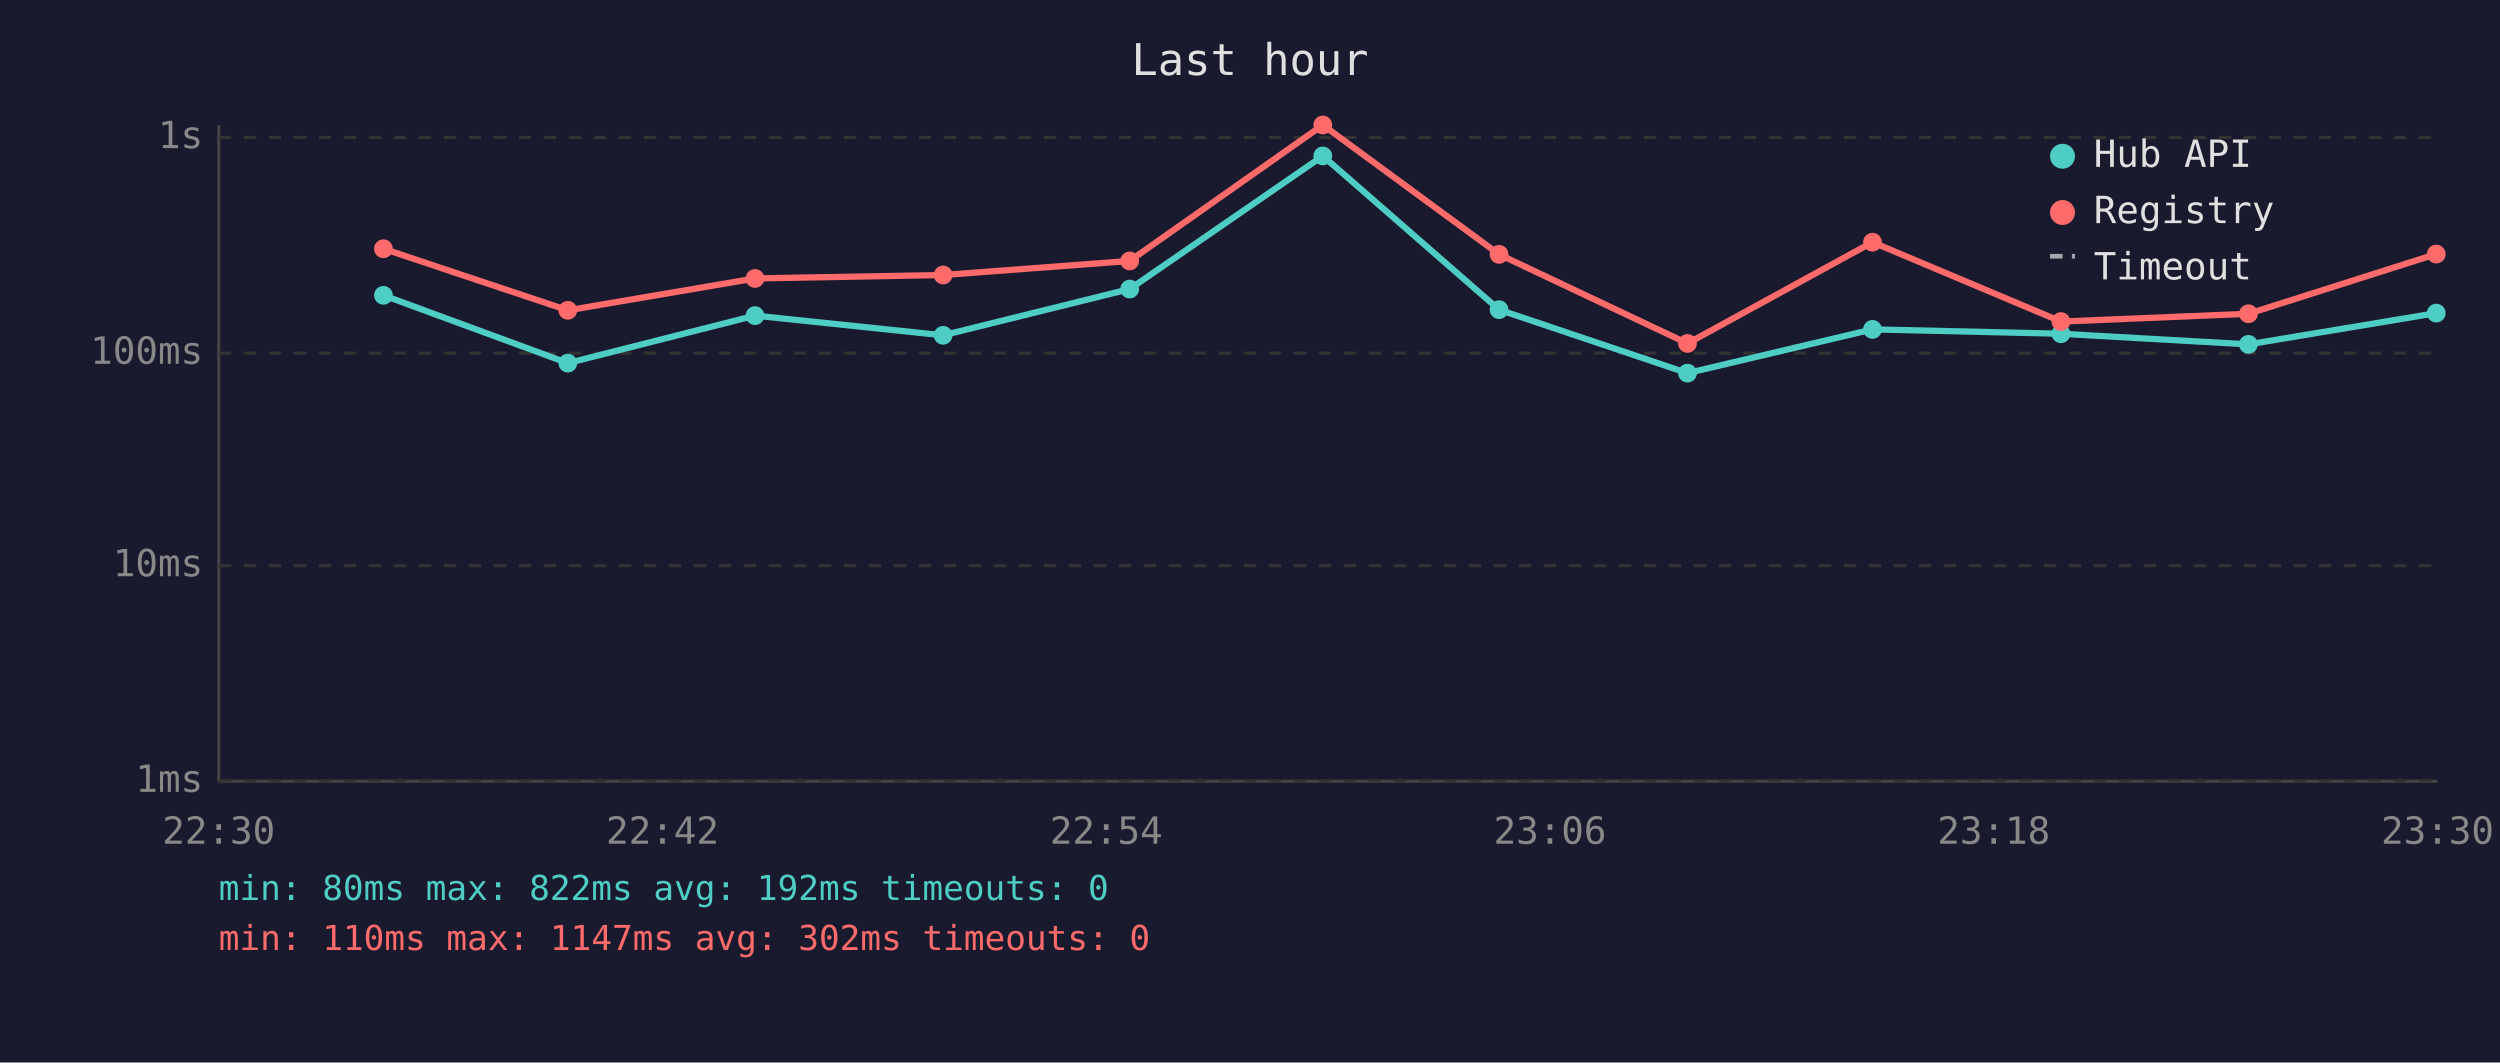
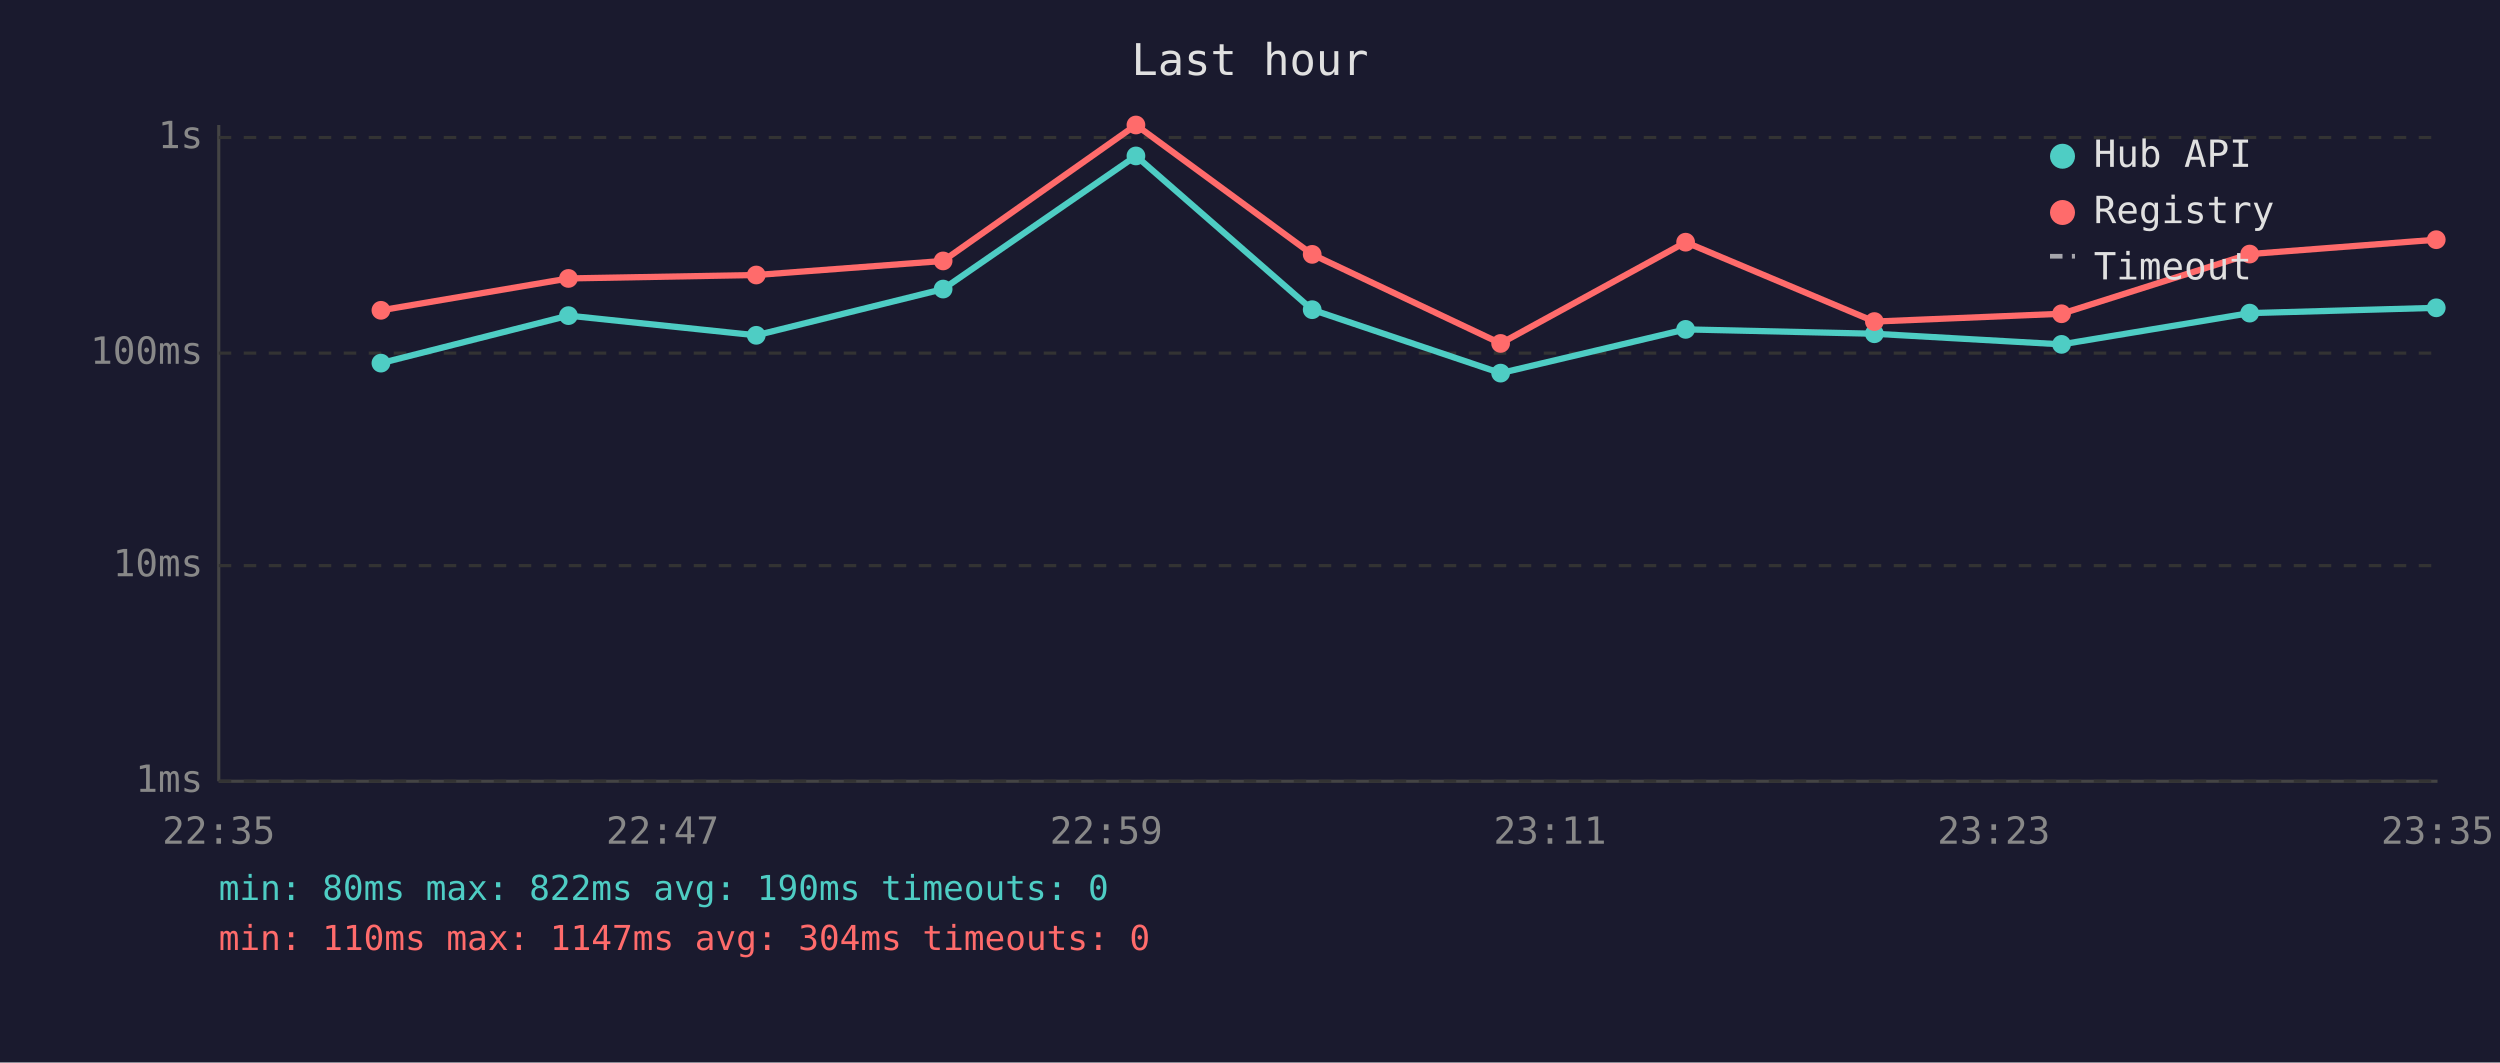
<svg xmlns="http://www.w3.org/2000/svg" viewBox="0 0 800 340" font-family="monospace" font-size="12">
  <rect width="800" height="340" fill="#1a1a2e" />
  <text x="400" y="24" fill="#e0e0e0" font-size="14" text-anchor="middle">Last hour</text>
  <line x1="70" y1="40" x2="70" y2="250" stroke="#444" stroke-width="1" />
  <line x1="70" y1="250" x2="780" y2="250" stroke="#444" stroke-width="1" />
  <line x1="70" y1="250" x2="780" y2="250" stroke="#333" stroke-width="1" stroke-dasharray="4" />
  <text x="65" y="250" fill="#888" text-anchor="end" dominant-baseline="middle">1ms</text>
  <line x1="70" y1="181" x2="780" y2="181" stroke="#333" stroke-width="1" stroke-dasharray="4" />
  <text x="65" y="181" fill="#888" text-anchor="end" dominant-baseline="middle">10ms</text>
  <line x1="70" y1="113" x2="780" y2="113" stroke="#333" stroke-width="1" stroke-dasharray="4" />
  <text x="65" y="113" fill="#888" text-anchor="end" dominant-baseline="middle">100ms</text>
  <line x1="70" y1="44" x2="780" y2="44" stroke="#333" stroke-width="1" stroke-dasharray="4" />
  <text x="65" y="44" fill="#888" text-anchor="end" dominant-baseline="middle">1s</text>
-   <text x="70" y="270" fill="#888" text-anchor="middle">22:30</text>
-   <text x="212" y="270" fill="#888" text-anchor="middle">22:42</text>
-   <text x="354" y="270" fill="#888" text-anchor="middle">22:54</text>
-   <text x="496" y="270" fill="#888" text-anchor="middle">23:06</text>
-   <text x="638" y="270" fill="#888" text-anchor="middle">23:18</text>
-   <text x="780" y="270" fill="#888" text-anchor="middle">23:30</text>
-   <polyline points="122.7,94.5 181.7,116.2 241.6,101.0 301.8,107.3 361.5,92.5 423.3,49.9 479.7,99.1 540.0,119.4 599.2,105.4 659.5,106.8 719.5,110.2 779.6,100.2" fill="none" stroke="#4ecdc4" stroke-width="2" opacity="1" />
-   <circle cx="122.7" cy="94.5" r="3" fill="#4ecdc4" />
-   <circle cx="181.7" cy="116.2" r="3" fill="#4ecdc4" />
-   <circle cx="241.6" cy="101.0" r="3" fill="#4ecdc4" />
-   <circle cx="301.8" cy="107.3" r="3" fill="#4ecdc4" />
-   <circle cx="361.5" cy="92.5" r="3" fill="#4ecdc4" />
-   <circle cx="423.3" cy="49.9" r="3" fill="#4ecdc4" />
-   <circle cx="479.7" cy="99.1" r="3" fill="#4ecdc4" />
-   <circle cx="540.0" cy="119.4" r="3" fill="#4ecdc4" />
-   <circle cx="599.2" cy="105.4" r="3" fill="#4ecdc4" />
-   <circle cx="659.5" cy="106.8" r="3" fill="#4ecdc4" />
-   <circle cx="719.5" cy="110.2" r="3" fill="#4ecdc4" />
-   <circle cx="779.6" cy="100.2" r="3" fill="#4ecdc4" />
-   <polyline points="122.7,79.6 181.7,99.3 241.6,89.1 301.8,88.0 361.5,83.5 423.3,40.0 479.7,81.4 540.0,109.9 599.2,77.5 659.5,102.9 719.5,100.4 779.6,81.3" fill="none" stroke="#ff6b6b" stroke-width="2" opacity="1" />
-   <circle cx="122.7" cy="79.6" r="3" fill="#ff6b6b" />
-   <circle cx="181.7" cy="99.3" r="3" fill="#ff6b6b" />
-   <circle cx="241.6" cy="89.1" r="3" fill="#ff6b6b" />
-   <circle cx="301.8" cy="88.0" r="3" fill="#ff6b6b" />
-   <circle cx="361.5" cy="83.5" r="3" fill="#ff6b6b" />
-   <circle cx="423.3" cy="40.0" r="3" fill="#ff6b6b" />
-   <circle cx="479.7" cy="81.4" r="3" fill="#ff6b6b" />
-   <circle cx="540.0" cy="109.9" r="3" fill="#ff6b6b" />
-   <circle cx="599.2" cy="77.5" r="3" fill="#ff6b6b" />
-   <circle cx="659.5" cy="102.9" r="3" fill="#ff6b6b" />
-   <circle cx="719.5" cy="100.4" r="3" fill="#ff6b6b" />
-   <circle cx="779.6" cy="81.3" r="3" fill="#ff6b6b" />
+   <text x="70" y="270" fill="#888" text-anchor="middle">22:35</text>
+   <text x="212" y="270" fill="#888" text-anchor="middle">22:47</text>
+   <text x="354" y="270" fill="#888" text-anchor="middle">22:59</text>
+   <text x="496" y="270" fill="#888" text-anchor="middle">23:11</text>
+   <text x="638" y="270" fill="#888" text-anchor="middle">23:23</text>
+   <text x="780" y="270" fill="#888" text-anchor="middle">23:35</text>
+   <polyline points="121.9,116.2 181.9,101.0 242.0,107.3 301.8,92.5 363.5,49.9 419.9,99.1 480.2,119.4 539.4,105.4 599.8,106.8 659.7,110.2 719.9,100.2 779.6,98.5" fill="none" stroke="#4ecdc4" stroke-width="2" opacity="1" />
+   <circle cx="121.9" cy="116.2" r="3" fill="#4ecdc4" />
+   <circle cx="181.9" cy="101.0" r="3" fill="#4ecdc4" />
+   <circle cx="242.0" cy="107.3" r="3" fill="#4ecdc4" />
+   <circle cx="301.8" cy="92.5" r="3" fill="#4ecdc4" />
+   <circle cx="363.5" cy="49.9" r="3" fill="#4ecdc4" />
+   <circle cx="419.9" cy="99.1" r="3" fill="#4ecdc4" />
+   <circle cx="480.2" cy="119.4" r="3" fill="#4ecdc4" />
+   <circle cx="539.4" cy="105.4" r="3" fill="#4ecdc4" />
+   <circle cx="599.8" cy="106.8" r="3" fill="#4ecdc4" />
+   <circle cx="659.7" cy="110.2" r="3" fill="#4ecdc4" />
+   <circle cx="719.9" cy="100.2" r="3" fill="#4ecdc4" />
+   <circle cx="779.6" cy="98.5" r="3" fill="#4ecdc4" />
+   <polyline points="121.9,99.3 181.9,89.1 242.0,88.0 301.8,83.5 363.5,40.0 419.9,81.4 480.2,109.9 539.4,77.5 599.8,102.9 659.7,100.4 719.9,81.3 779.6,76.7" fill="none" stroke="#ff6b6b" stroke-width="2" opacity="1" />
+   <circle cx="121.9" cy="99.3" r="3" fill="#ff6b6b" />
+   <circle cx="181.9" cy="89.1" r="3" fill="#ff6b6b" />
+   <circle cx="242.0" cy="88.0" r="3" fill="#ff6b6b" />
+   <circle cx="301.8" cy="83.5" r="3" fill="#ff6b6b" />
+   <circle cx="363.5" cy="40.0" r="3" fill="#ff6b6b" />
+   <circle cx="419.9" cy="81.4" r="3" fill="#ff6b6b" />
+   <circle cx="480.2" cy="109.9" r="3" fill="#ff6b6b" />
+   <circle cx="539.4" cy="77.5" r="3" fill="#ff6b6b" />
+   <circle cx="599.8" cy="102.9" r="3" fill="#ff6b6b" />
+   <circle cx="659.7" cy="100.4" r="3" fill="#ff6b6b" />
+   <circle cx="719.9" cy="81.3" r="3" fill="#ff6b6b" />
+   <circle cx="779.6" cy="76.7" r="3" fill="#ff6b6b" />
  <circle cx="660" cy="50" r="4" fill="#4ecdc4" />
  <text x="670" y="50" fill="#e0e0e0" dominant-baseline="middle">Hub API</text>
  <circle cx="660" cy="68" r="4" fill="#ff6b6b" />
  <text x="670" y="68" fill="#e0e0e0" dominant-baseline="middle">Registry</text>
  <line x1="656" y1="82" x2="664" y2="82" stroke="#e0e0e0" stroke-width="1.5" stroke-dasharray="4,3" opacity="0.7" />
  <text x="670" y="86" fill="#e0e0e0" dominant-baseline="middle">Timeout</text>
-   <text x="70" y="288" fill="#4ecdc4" font-size="11">min: 80ms  max: 822ms  avg: 192ms  timeouts: 0</text>
-   <text x="70" y="304" fill="#ff6b6b" font-size="11">min: 110ms  max: 1147ms  avg: 302ms  timeouts: 0</text>
+   <text x="70" y="288" fill="#4ecdc4" font-size="11">min: 80ms  max: 822ms  avg: 190ms  timeouts: 0</text>
+   <text x="70" y="304" fill="#ff6b6b" font-size="11">min: 110ms  max: 1147ms  avg: 304ms  timeouts: 0</text>
</svg>
